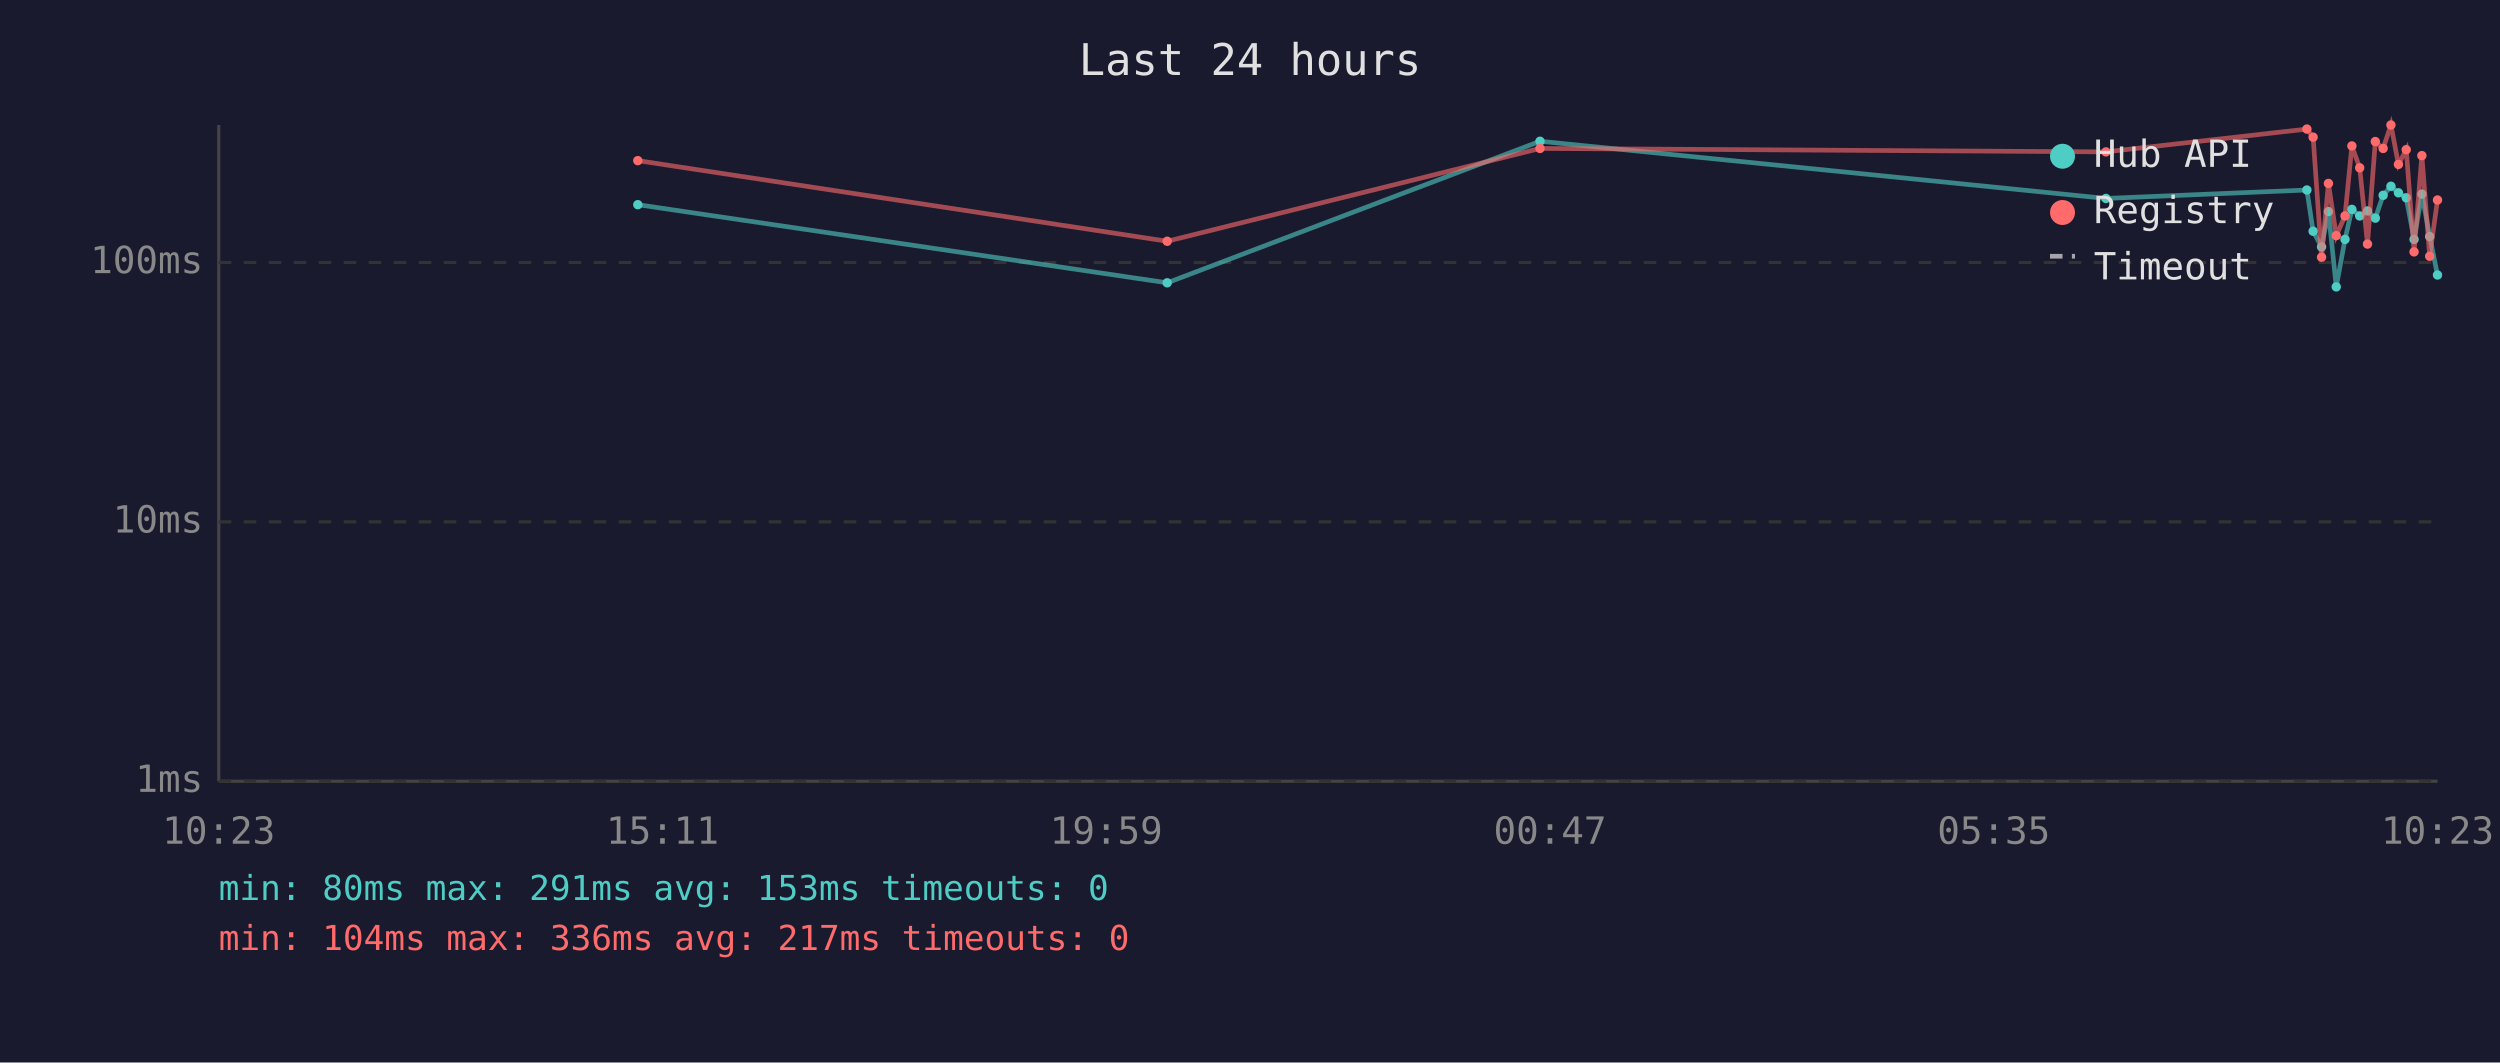
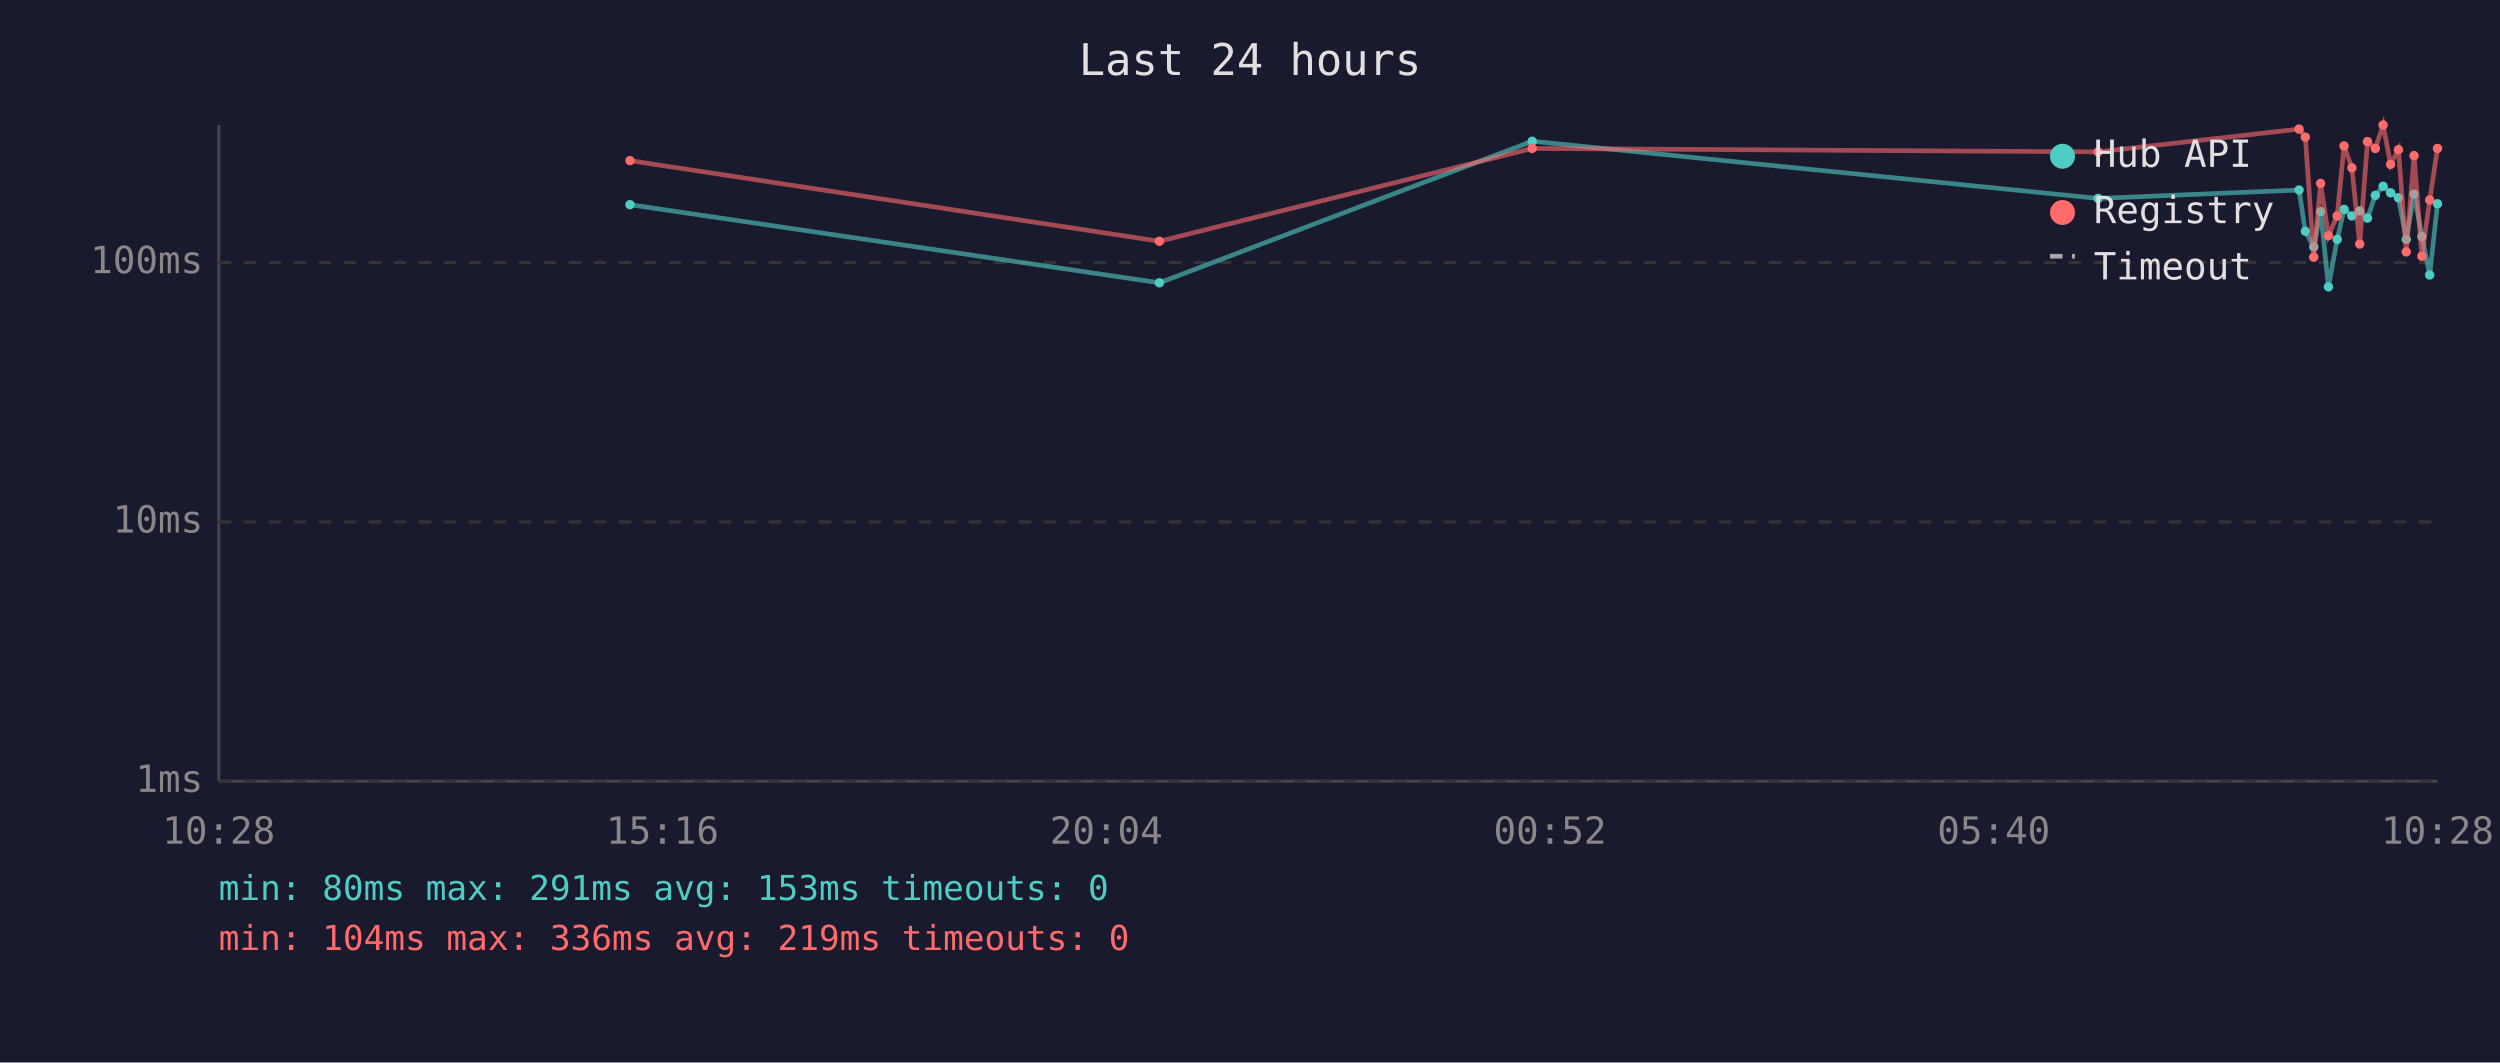
<svg xmlns="http://www.w3.org/2000/svg" viewBox="0 0 800 340" font-family="monospace" font-size="12">
  <rect width="800" height="340" fill="#1a1a2e" />
  <text x="400" y="24" fill="#e0e0e0" font-size="14" text-anchor="middle">Last 24 hours</text>
  <line x1="70" y1="40" x2="70" y2="250" stroke="#444" stroke-width="1" />
  <line x1="70" y1="250" x2="780" y2="250" stroke="#444" stroke-width="1" />
  <line x1="70" y1="250" x2="780" y2="250" stroke="#333" stroke-width="1" stroke-dasharray="4" />
  <text x="65" y="250" fill="#888" text-anchor="end" dominant-baseline="middle">1ms</text>
  <line x1="70" y1="167" x2="780" y2="167" stroke="#333" stroke-width="1" stroke-dasharray="4" />
  <text x="65" y="167" fill="#888" text-anchor="end" dominant-baseline="middle">10ms</text>
  <line x1="70" y1="84" x2="780" y2="84" stroke="#333" stroke-width="1" stroke-dasharray="4" />
  <text x="65" y="84" fill="#888" text-anchor="end" dominant-baseline="middle">100ms</text>
-   <text x="70" y="270" fill="#888" text-anchor="middle">10:23</text>
-   <text x="212" y="270" fill="#888" text-anchor="middle">15:11</text>
-   <text x="354" y="270" fill="#888" text-anchor="middle">19:59</text>
-   <text x="496" y="270" fill="#888" text-anchor="middle">00:47</text>
-   <text x="638" y="270" fill="#888" text-anchor="middle">05:35</text>
-   <text x="780" y="270" fill="#888" text-anchor="middle">10:23</text>
-   <polyline points="204.1,65.5 373.5,90.5 492.8,45.2 673.9,63.5 738.2,60.8 740.2,74.0 742.9,79.0 745.1,67.7 747.6,91.8 750.4,76.6 752.6,67.0 755.1,69.1 757.6,67.5 760.1,69.8 762.6,62.5 765.1,59.6 767.5,61.7 770.0,63.3 772.5,76.6 775.0,62.1 777.5,75.7 780.0,88.0" fill="none" stroke="#4ecdc4" stroke-width="1.5" opacity="0.6" />
-   <circle cx="204.1" cy="65.5" r="1.5" fill="#4ecdc4" />
-   <circle cx="373.5" cy="90.5" r="1.5" fill="#4ecdc4" />
-   <circle cx="492.8" cy="45.2" r="1.5" fill="#4ecdc4" />
-   <circle cx="673.9" cy="63.5" r="1.5" fill="#4ecdc4" />
-   <circle cx="738.2" cy="60.8" r="1.5" fill="#4ecdc4" />
-   <circle cx="740.2" cy="74.0" r="1.5" fill="#4ecdc4" />
-   <circle cx="742.9" cy="79.0" r="1.5" fill="#4ecdc4" />
-   <circle cx="745.1" cy="67.7" r="1.5" fill="#4ecdc4" />
-   <circle cx="747.6" cy="91.8" r="1.5" fill="#4ecdc4" />
-   <circle cx="750.4" cy="76.6" r="1.5" fill="#4ecdc4" />
-   <circle cx="752.6" cy="67.0" r="1.5" fill="#4ecdc4" />
-   <circle cx="755.1" cy="69.1" r="1.5" fill="#4ecdc4" />
-   <circle cx="757.6" cy="67.5" r="1.5" fill="#4ecdc4" />
-   <circle cx="760.1" cy="69.8" r="1.5" fill="#4ecdc4" />
-   <circle cx="762.6" cy="62.5" r="1.5" fill="#4ecdc4" />
-   <circle cx="765.1" cy="59.6" r="1.5" fill="#4ecdc4" />
-   <circle cx="767.5" cy="61.7" r="1.5" fill="#4ecdc4" />
-   <circle cx="770.0" cy="63.3" r="1.5" fill="#4ecdc4" />
-   <circle cx="772.5" cy="76.6" r="1.5" fill="#4ecdc4" />
-   <circle cx="775.0" cy="62.1" r="1.5" fill="#4ecdc4" />
-   <circle cx="777.5" cy="75.7" r="1.5" fill="#4ecdc4" />
-   <circle cx="780.0" cy="88.0" r="1.5" fill="#4ecdc4" />
-   <polyline points="204.1,51.4 373.5,77.2 492.8,47.5 673.9,48.6 738.2,41.3 740.2,43.9 742.9,82.3 745.1,58.7 747.6,75.4 750.4,69.1 752.6,46.7 755.1,53.7 757.6,78.1 760.1,45.3 762.6,47.5 765.1,40.0 767.5,52.6 770.0,47.9 772.5,80.6 775.0,49.8 777.5,82.0 780.0,64.0" fill="none" stroke="#ff6b6b" stroke-width="1.5" opacity="0.6" />
-   <circle cx="204.1" cy="51.4" r="1.5" fill="#ff6b6b" />
-   <circle cx="373.5" cy="77.2" r="1.5" fill="#ff6b6b" />
-   <circle cx="492.8" cy="47.5" r="1.5" fill="#ff6b6b" />
-   <circle cx="673.9" cy="48.6" r="1.5" fill="#ff6b6b" />
-   <circle cx="738.2" cy="41.3" r="1.5" fill="#ff6b6b" />
-   <circle cx="740.2" cy="43.9" r="1.5" fill="#ff6b6b" />
-   <circle cx="742.9" cy="82.3" r="1.5" fill="#ff6b6b" />
-   <circle cx="745.1" cy="58.7" r="1.5" fill="#ff6b6b" />
-   <circle cx="747.6" cy="75.4" r="1.5" fill="#ff6b6b" />
-   <circle cx="750.4" cy="69.1" r="1.5" fill="#ff6b6b" />
-   <circle cx="752.6" cy="46.7" r="1.5" fill="#ff6b6b" />
-   <circle cx="755.1" cy="53.7" r="1.5" fill="#ff6b6b" />
-   <circle cx="757.6" cy="78.1" r="1.5" fill="#ff6b6b" />
-   <circle cx="760.1" cy="45.3" r="1.5" fill="#ff6b6b" />
-   <circle cx="762.6" cy="47.5" r="1.5" fill="#ff6b6b" />
-   <circle cx="765.1" cy="40.0" r="1.5" fill="#ff6b6b" />
-   <circle cx="767.5" cy="52.6" r="1.5" fill="#ff6b6b" />
-   <circle cx="770.0" cy="47.9" r="1.5" fill="#ff6b6b" />
-   <circle cx="772.5" cy="80.6" r="1.5" fill="#ff6b6b" />
-   <circle cx="775.0" cy="49.8" r="1.5" fill="#ff6b6b" />
-   <circle cx="777.5" cy="82.0" r="1.5" fill="#ff6b6b" />
-   <circle cx="780.0" cy="64.0" r="1.5" fill="#ff6b6b" />
+   <text x="70" y="270" fill="#888" text-anchor="middle">10:28</text>
+   <text x="212" y="270" fill="#888" text-anchor="middle">15:16</text>
+   <text x="354" y="270" fill="#888" text-anchor="middle">20:04</text>
+   <text x="496" y="270" fill="#888" text-anchor="middle">00:52</text>
+   <text x="638" y="270" fill="#888" text-anchor="middle">05:40</text>
+   <text x="780" y="270" fill="#888" text-anchor="middle">10:28</text>
+   <polyline points="201.6,65.5 371.0,90.5 490.3,45.2 671.4,63.5 735.7,60.8 737.7,74.0 740.4,79.0 742.6,67.7 745.1,91.8 747.9,76.6 750.1,67.0 752.6,69.1 755.1,67.5 757.6,69.8 760.1,62.5 762.6,59.6 765.0,61.7 767.5,63.3 770.0,76.6 772.5,62.1 775.0,75.7 777.5,88.0 780.0,65.2" fill="none" stroke="#4ecdc4" stroke-width="1.5" opacity="0.6" />
+   <circle cx="201.6" cy="65.5" r="1.5" fill="#4ecdc4" />
+   <circle cx="371.0" cy="90.5" r="1.5" fill="#4ecdc4" />
+   <circle cx="490.3" cy="45.2" r="1.5" fill="#4ecdc4" />
+   <circle cx="671.4" cy="63.5" r="1.5" fill="#4ecdc4" />
+   <circle cx="735.7" cy="60.8" r="1.5" fill="#4ecdc4" />
+   <circle cx="737.7" cy="74.0" r="1.5" fill="#4ecdc4" />
+   <circle cx="740.4" cy="79.0" r="1.5" fill="#4ecdc4" />
+   <circle cx="742.6" cy="67.7" r="1.5" fill="#4ecdc4" />
+   <circle cx="745.1" cy="91.8" r="1.5" fill="#4ecdc4" />
+   <circle cx="747.9" cy="76.6" r="1.5" fill="#4ecdc4" />
+   <circle cx="750.1" cy="67.0" r="1.5" fill="#4ecdc4" />
+   <circle cx="752.6" cy="69.1" r="1.5" fill="#4ecdc4" />
+   <circle cx="755.1" cy="67.5" r="1.5" fill="#4ecdc4" />
+   <circle cx="757.6" cy="69.8" r="1.5" fill="#4ecdc4" />
+   <circle cx="760.1" cy="62.5" r="1.5" fill="#4ecdc4" />
+   <circle cx="762.6" cy="59.6" r="1.5" fill="#4ecdc4" />
+   <circle cx="765.0" cy="61.7" r="1.5" fill="#4ecdc4" />
+   <circle cx="767.5" cy="63.3" r="1.5" fill="#4ecdc4" />
+   <circle cx="770.0" cy="76.6" r="1.5" fill="#4ecdc4" />
+   <circle cx="772.5" cy="62.1" r="1.5" fill="#4ecdc4" />
+   <circle cx="775.0" cy="75.7" r="1.5" fill="#4ecdc4" />
+   <circle cx="777.5" cy="88.0" r="1.5" fill="#4ecdc4" />
+   <circle cx="780.0" cy="65.2" r="1.5" fill="#4ecdc4" />
+   <polyline points="201.6,51.4 371.0,77.2 490.3,47.5 671.4,48.6 735.7,41.3 737.7,43.9 740.4,82.3 742.6,58.7 745.1,75.4 747.9,69.1 750.1,46.7 752.6,53.7 755.1,78.1 757.6,45.3 760.1,47.5 762.6,40.0 765.0,52.6 767.5,47.9 770.0,80.6 772.5,49.8 775.0,82.0 777.5,64.0 780.0,47.5" fill="none" stroke="#ff6b6b" stroke-width="1.5" opacity="0.6" />
+   <circle cx="201.6" cy="51.4" r="1.5" fill="#ff6b6b" />
+   <circle cx="371.0" cy="77.2" r="1.5" fill="#ff6b6b" />
+   <circle cx="490.3" cy="47.5" r="1.5" fill="#ff6b6b" />
+   <circle cx="671.4" cy="48.6" r="1.5" fill="#ff6b6b" />
+   <circle cx="735.7" cy="41.3" r="1.5" fill="#ff6b6b" />
+   <circle cx="737.7" cy="43.9" r="1.5" fill="#ff6b6b" />
+   <circle cx="740.4" cy="82.3" r="1.5" fill="#ff6b6b" />
+   <circle cx="742.6" cy="58.7" r="1.5" fill="#ff6b6b" />
+   <circle cx="745.1" cy="75.4" r="1.5" fill="#ff6b6b" />
+   <circle cx="747.9" cy="69.1" r="1.5" fill="#ff6b6b" />
+   <circle cx="750.1" cy="46.7" r="1.5" fill="#ff6b6b" />
+   <circle cx="752.6" cy="53.7" r="1.5" fill="#ff6b6b" />
+   <circle cx="755.1" cy="78.1" r="1.5" fill="#ff6b6b" />
+   <circle cx="757.6" cy="45.3" r="1.5" fill="#ff6b6b" />
+   <circle cx="760.1" cy="47.5" r="1.5" fill="#ff6b6b" />
+   <circle cx="762.6" cy="40.0" r="1.5" fill="#ff6b6b" />
+   <circle cx="765.0" cy="52.6" r="1.5" fill="#ff6b6b" />
+   <circle cx="767.5" cy="47.9" r="1.5" fill="#ff6b6b" />
+   <circle cx="770.0" cy="80.6" r="1.5" fill="#ff6b6b" />
+   <circle cx="772.5" cy="49.8" r="1.5" fill="#ff6b6b" />
+   <circle cx="775.0" cy="82.0" r="1.5" fill="#ff6b6b" />
+   <circle cx="777.5" cy="64.0" r="1.5" fill="#ff6b6b" />
+   <circle cx="780.0" cy="47.5" r="1.5" fill="#ff6b6b" />
  <circle cx="660" cy="50" r="4" fill="#4ecdc4" />
  <text x="670" y="50" fill="#e0e0e0" dominant-baseline="middle">Hub API</text>
  <circle cx="660" cy="68" r="4" fill="#ff6b6b" />
  <text x="670" y="68" fill="#e0e0e0" dominant-baseline="middle">Registry</text>
  <line x1="656" y1="82" x2="664" y2="82" stroke="#e0e0e0" stroke-width="1.5" stroke-dasharray="4,3" opacity="0.7" />
  <text x="670" y="86" fill="#e0e0e0" dominant-baseline="middle">Timeout</text>
  <text x="70" y="288" fill="#4ecdc4" font-size="11">min: 80ms  max: 291ms  avg: 153ms  timeouts: 0</text>
-   <text x="70" y="304" fill="#ff6b6b" font-size="11">min: 104ms  max: 336ms  avg: 217ms  timeouts: 0</text>
+   <text x="70" y="304" fill="#ff6b6b" font-size="11">min: 104ms  max: 336ms  avg: 219ms  timeouts: 0</text>
</svg>
